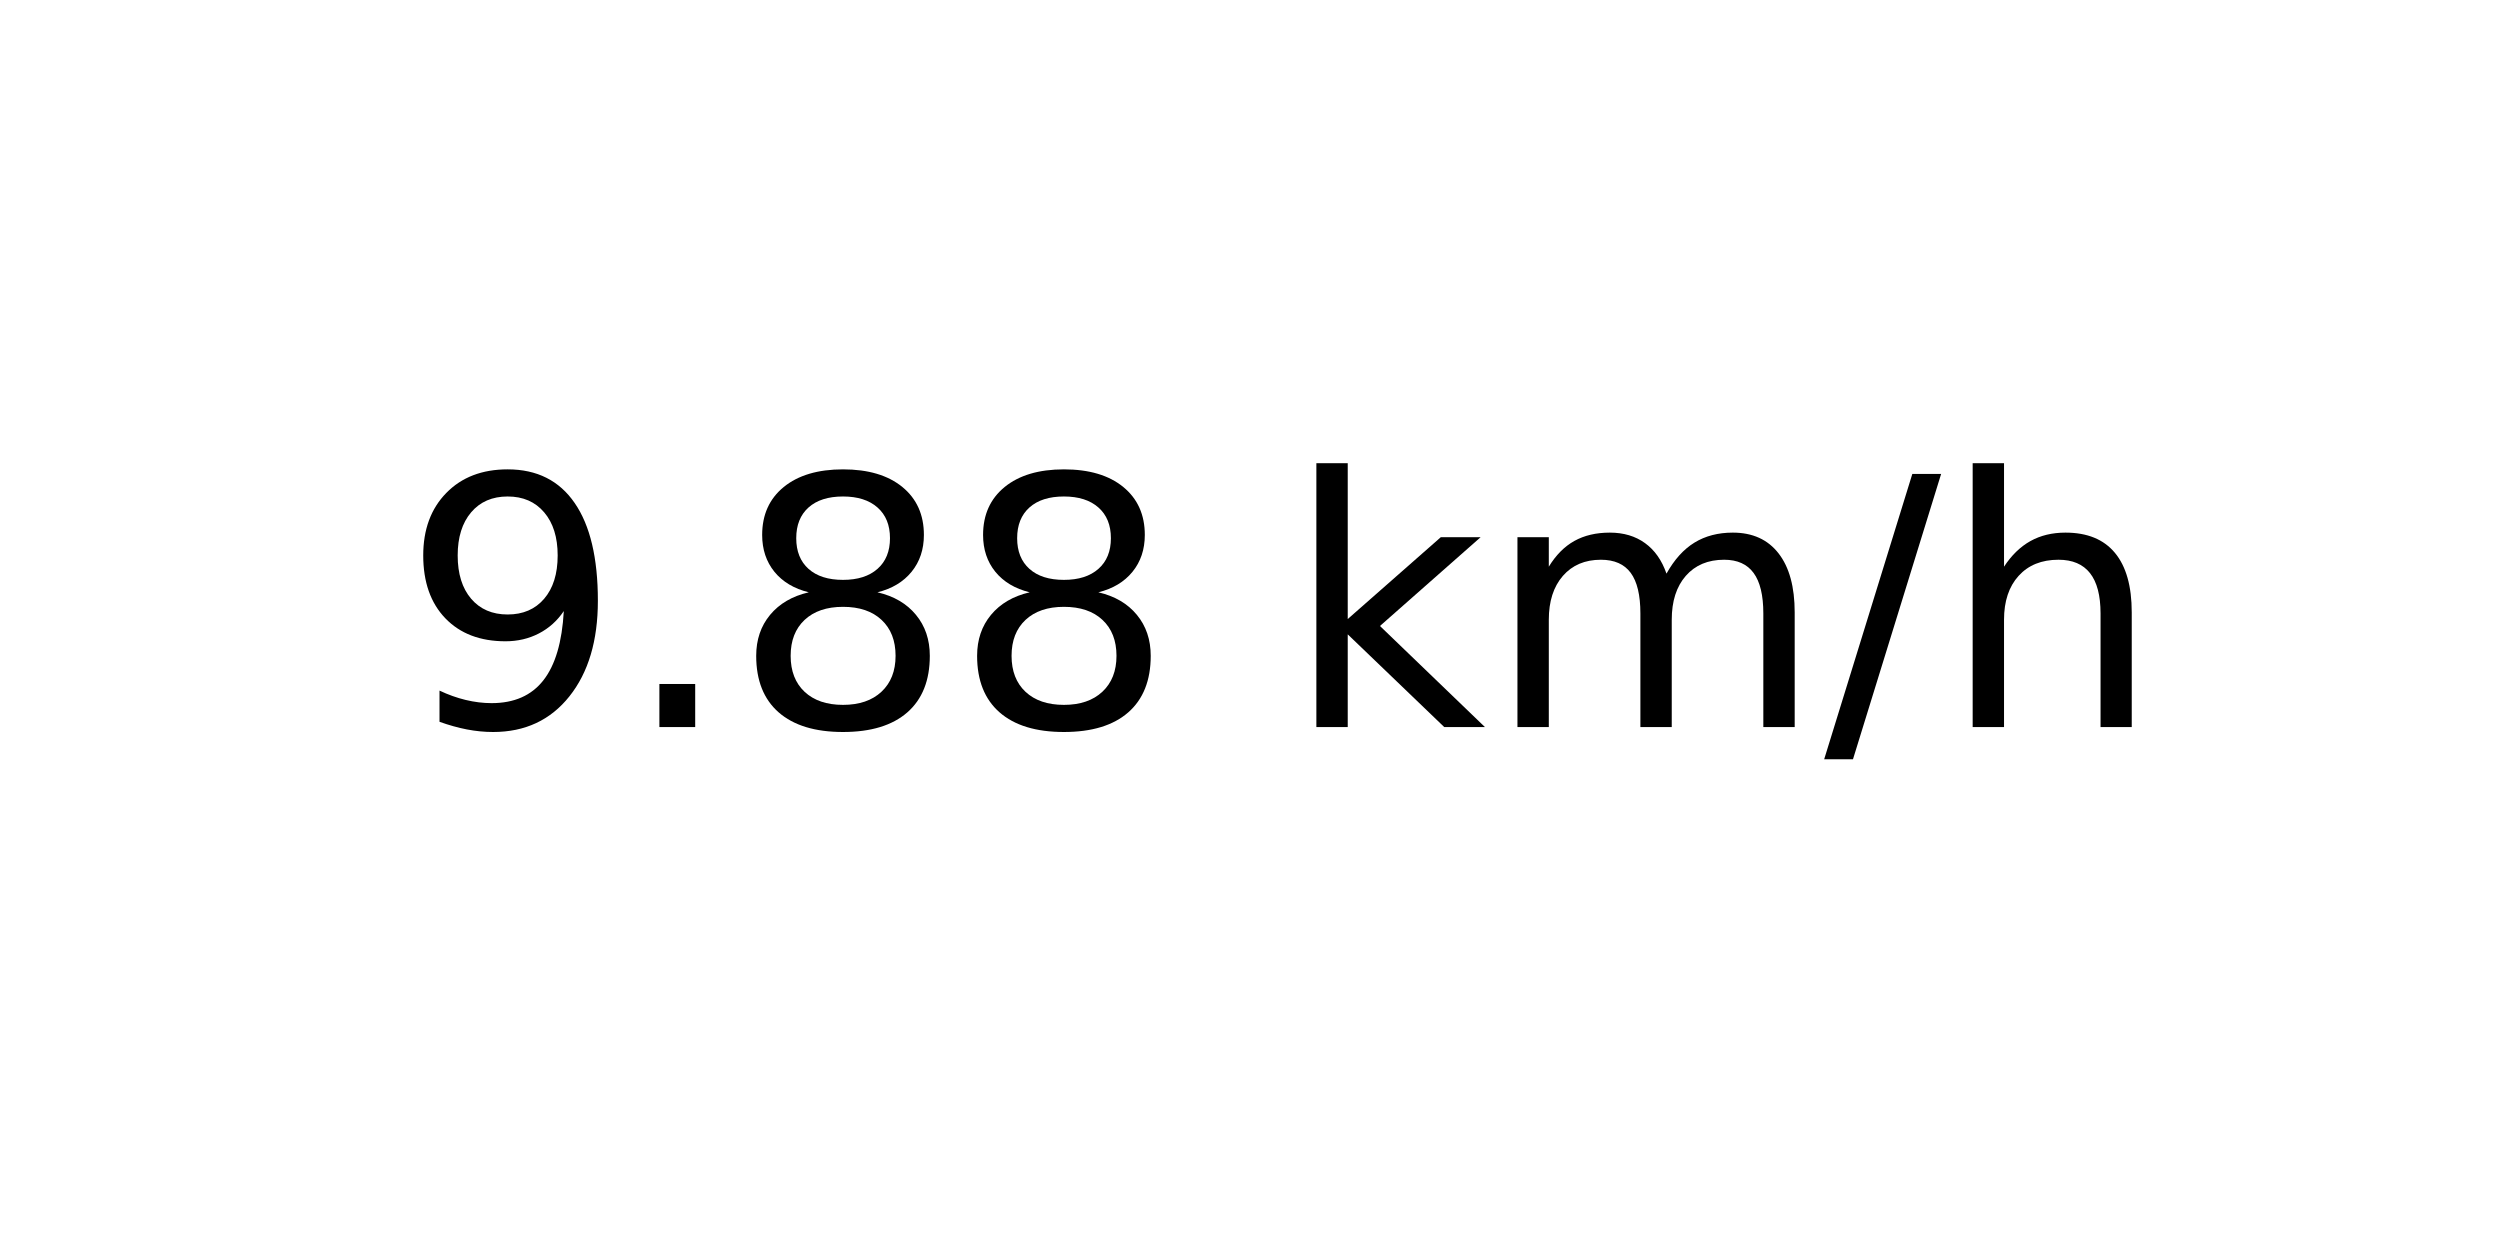
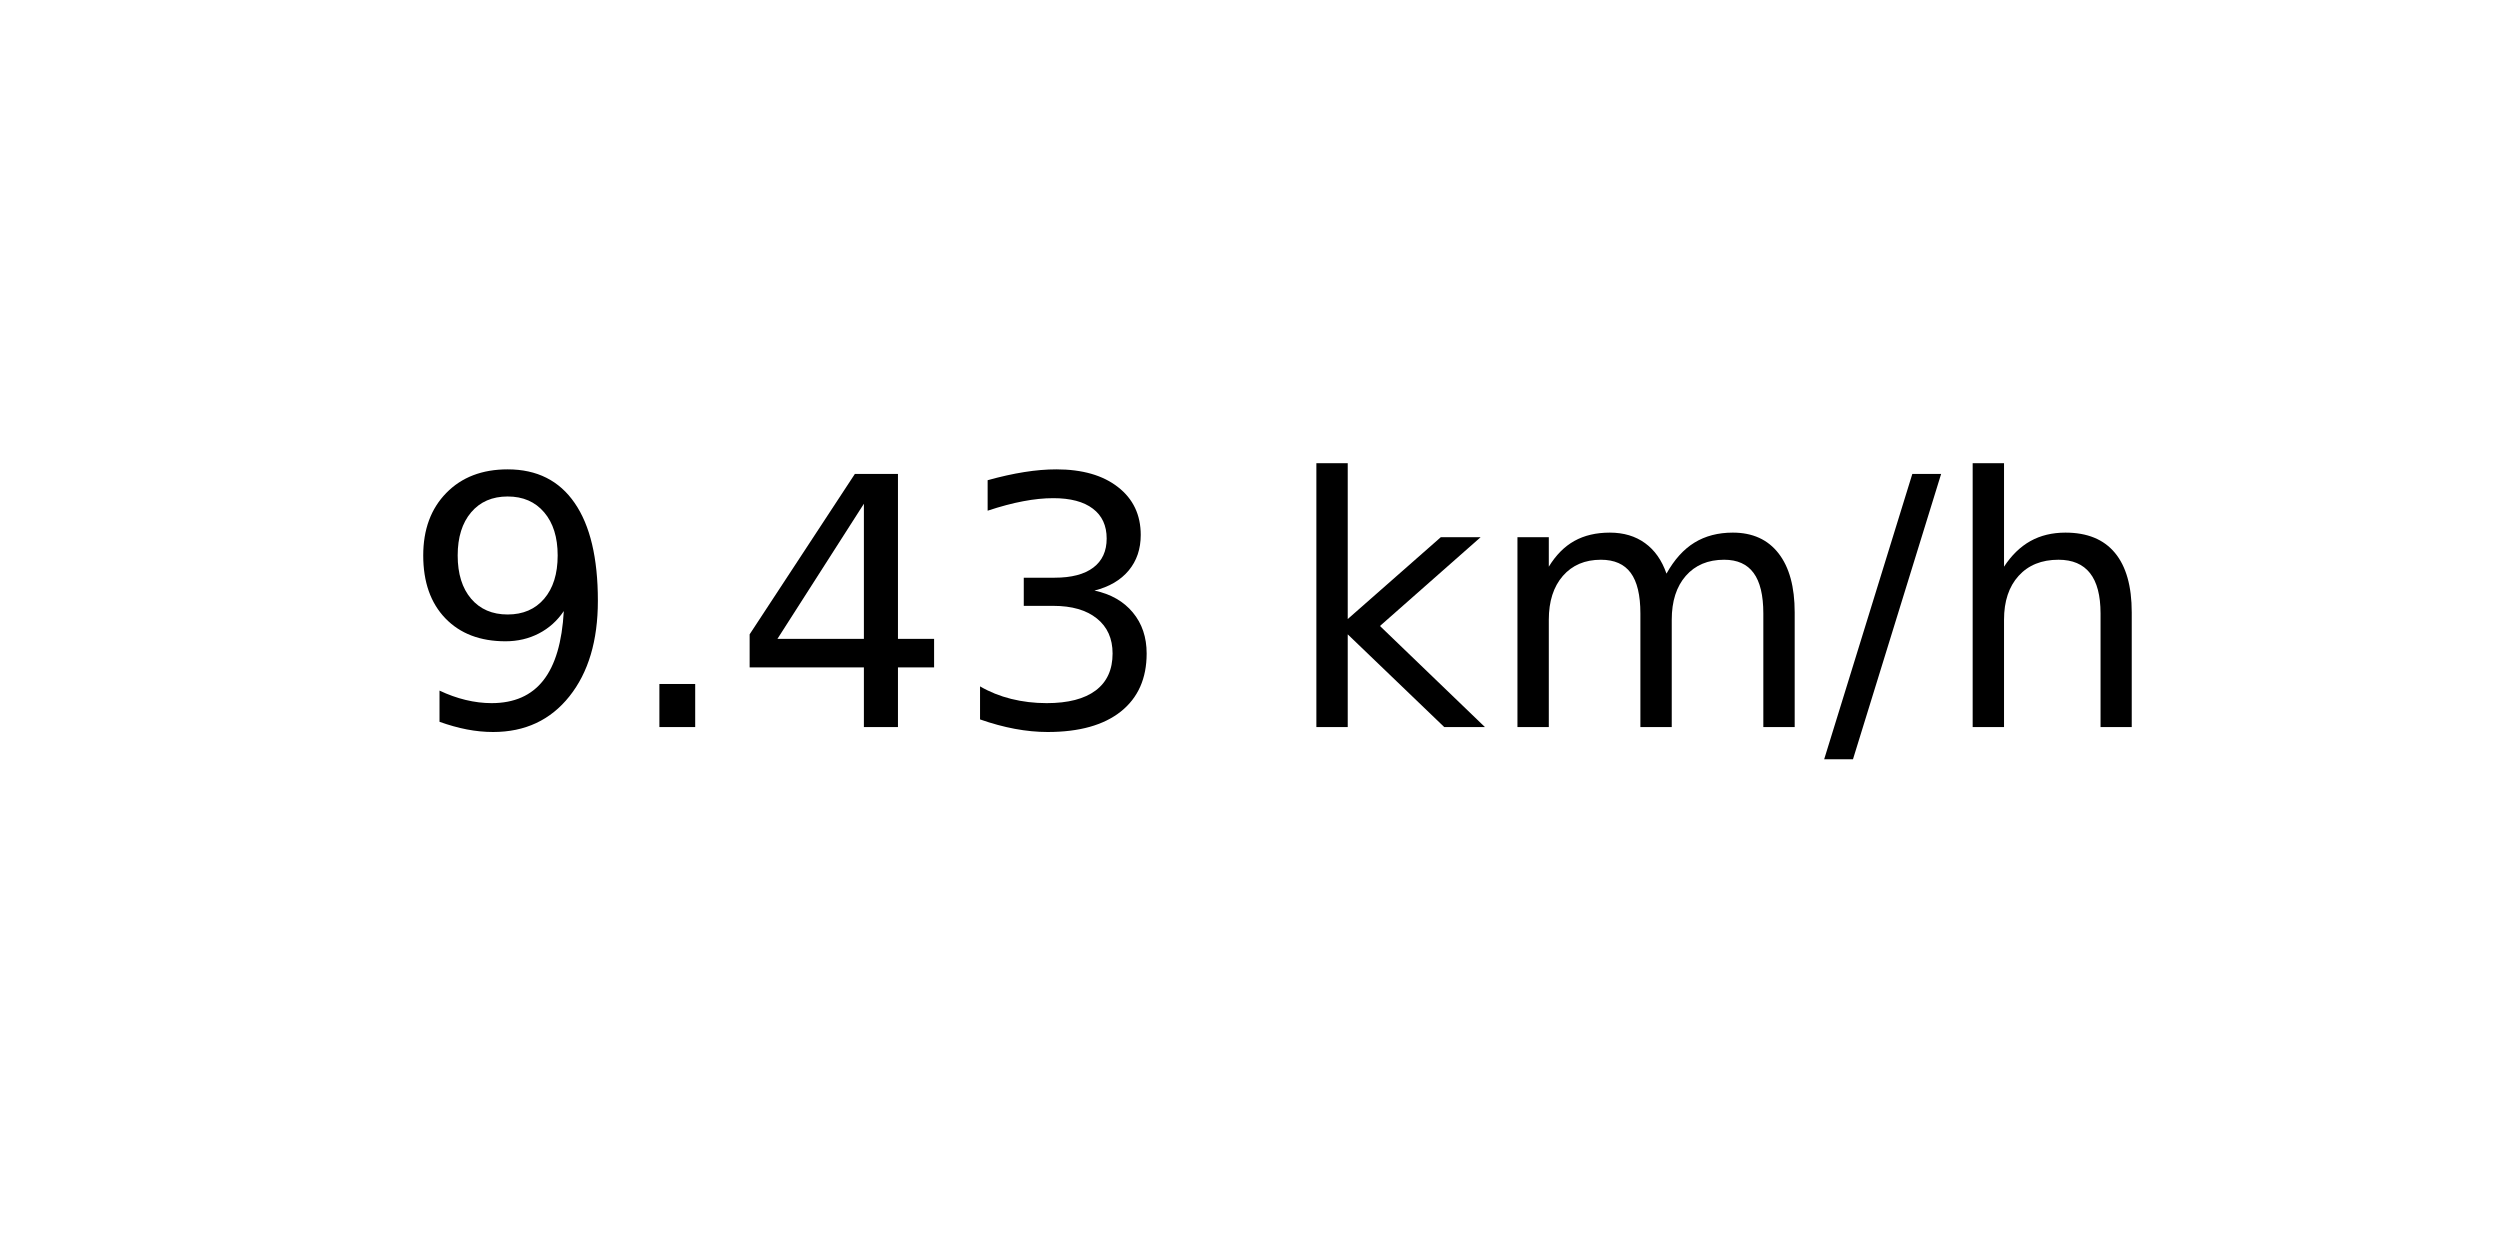
<svg xmlns="http://www.w3.org/2000/svg" xmlns:xlink="http://www.w3.org/1999/xlink" width="72pt" height="36pt" viewBox="0 0 72 36" version="1.1">
  <defs>
    <style type="text/css">*{stroke-linejoin: round; stroke-linecap: butt}</style>
  </defs>
  <g id="figure_1">
    <g id="axes_1">
      <g id="text_1">
        <g transform="translate(11.55937 20.93937) scale(0.1 -0.1)">
          <defs>
            <path id="DejaVuSans-39" d="M 703 97  L 703 672  Q 941 559 1184 500  Q 1428 441 1663 441  Q 2288 441 2617 861  Q 2947 1281 2994 2138  Q 2813 1869 2534 1725  Q 2256 1581 1919 1581  Q 1219 1581 811 2004  Q 403 2428 403 3163  Q 403 3881 828 4315  Q 1253 4750 1959 4750  Q 2769 4750 3195 4129  Q 3622 3509 3622 2328  Q 3622 1225 3098 567  Q 2575 -91 1691 -91  Q 1453 -91 1209 -44  Q 966 3 703 97  z M 1959 2075  Q 2384 2075 2632 2365  Q 2881 2656 2881 3163  Q 2881 3666 2632 3958  Q 2384 4250 1959 4250  Q 1534 4250 1286 3958  Q 1038 3666 1038 3163  Q 1038 2656 1286 2365  Q 1534 2075 1959 2075  z " transform="scale(0.015625)" />
            <path id="DejaVuSans-2e" d="M 684 794  L 1344 794  L 1344 0  L 684 0  L 684 794  z " transform="scale(0.015625)" />
-             <path id="DejaVuSans-38" d="M 2034 2216  Q 1584 2216 1326 1975  Q 1069 1734 1069 1313  Q 1069 891 1326 650  Q 1584 409 2034 409  Q 2484 409 2743 651  Q 3003 894 3003 1313  Q 3003 1734 2745 1975  Q 2488 2216 2034 2216  z M 1403 2484  Q 997 2584 770 2862  Q 544 3141 544 3541  Q 544 4100 942 4425  Q 1341 4750 2034 4750  Q 2731 4750 3128 4425  Q 3525 4100 3525 3541  Q 3525 3141 3298 2862  Q 3072 2584 2669 2484  Q 3125 2378 3379 2068  Q 3634 1759 3634 1313  Q 3634 634 3220 271  Q 2806 -91 2034 -91  Q 1263 -91 848 271  Q 434 634 434 1313  Q 434 1759 690 2068  Q 947 2378 1403 2484  z M 1172 3481  Q 1172 3119 1398 2916  Q 1625 2713 2034 2713  Q 2441 2713 2670 2916  Q 2900 3119 2900 3481  Q 2900 3844 2670 4047  Q 2441 4250 2034 4250  Q 1625 4250 1398 4047  Q 1172 3844 1172 3481  z " transform="scale(0.015625)" />
+             <path id="DejaVuSans-34" d="M 2419 4116  L 825 1625  L 2419 1625  L 2419 4116  z M 2253 4666  L 3047 4666  L 3047 1625  L 3713 1625  L 3713 1100  L 3047 1100  L 3047 0  L 2419 0  L 2419 1100  L 313 1100  L 313 1709  L 2253 4666  z " transform="scale(0.015625)" />
+             <path id="DejaVuSans-33" d="M 2597 2516  Q 3050 2419 3304 2112  Q 3559 1806 3559 1356  Q 3559 666 3084 287  Q 2609 -91 1734 -91  Q 1441 -91 1130 -33  Q 819 25 488 141  L 488 750  Q 750 597 1062 519  Q 1375 441 1716 441  Q 2309 441 2620 675  Q 2931 909 2931 1356  Q 2931 1769 2642 2001  Q 2353 2234 1838 2234  L 1294 2234  L 1294 2753  L 1863 2753  Q 2328 2753 2575 2939  Q 2822 3125 2822 3475  Q 2822 3834 2567 4026  Q 2313 4219 1838 4219  Q 1578 4219 1281 4162  Q 984 4106 628 3988  L 628 4550  Q 988 4650 1302 4700  Q 1616 4750 1894 4750  Q 2613 4750 3031 4423  Q 3450 4097 3450 3541  Q 3450 3153 3228 2886  Q 3006 2619 2597 2516  z " transform="scale(0.015625)" />
            <path id="DejaVuSans-20" transform="scale(0.015625)" />
            <path id="DejaVuSans-6b" d="M 581 4863  L 1159 4863  L 1159 1991  L 2875 3500  L 3609 3500  L 1753 1863  L 3688 0  L 2938 0  L 1159 1709  L 1159 0  L 581 0  L 581 4863  z " transform="scale(0.015625)" />
            <path id="DejaVuSans-6d" d="M 3328 2828  Q 3544 3216 3844 3400  Q 4144 3584 4550 3584  Q 5097 3584 5394 3201  Q 5691 2819 5691 2113  L 5691 0  L 5113 0  L 5113 2094  Q 5113 2597 4934 2840  Q 4756 3084 4391 3084  Q 3944 3084 3684 2787  Q 3425 2491 3425 1978  L 3425 0  L 2847 0  L 2847 2094  Q 2847 2600 2669 2842  Q 2491 3084 2119 3084  Q 1678 3084 1418 2786  Q 1159 2488 1159 1978  L 1159 0  L 581 0  L 581 3500  L 1159 3500  L 1159 2956  Q 1356 3278 1631 3431  Q 1906 3584 2284 3584  Q 2666 3584 2933 3390  Q 3200 3197 3328 2828  z " transform="scale(0.015625)" />
            <path id="DejaVuSans-2f" d="M 1625 4666  L 2156 4666  L 531 -594  L 0 -594  L 1625 4666  z " transform="scale(0.015625)" />
            <path id="DejaVuSans-68" d="M 3513 2113  L 3513 0  L 2938 0  L 2938 2094  Q 2938 2591 2744 2837  Q 2550 3084 2163 3084  Q 1697 3084 1428 2787  Q 1159 2491 1159 1978  L 1159 0  L 581 0  L 581 4863  L 1159 4863  L 1159 2956  Q 1366 3272 1645 3428  Q 1925 3584 2291 3584  Q 2894 3584 3203 3211  Q 3513 2838 3513 2113  z " transform="scale(0.015625)" />
          </defs>
          <use xlink:href="#DejaVuSans-39" />
          <use xlink:href="#DejaVuSans-2e" x="63.623" />
-           <use xlink:href="#DejaVuSans-38" x="95.41" />
-           <use xlink:href="#DejaVuSans-38" x="159.033" />
+           <use xlink:href="#DejaVuSans-34" x="95.41" />
+           <use xlink:href="#DejaVuSans-33" x="159.033" />
          <use xlink:href="#DejaVuSans-20" x="222.656" />
          <use xlink:href="#DejaVuSans-6b" x="254.443" />
          <use xlink:href="#DejaVuSans-6d" x="312.354" />
          <use xlink:href="#DejaVuSans-2f" x="409.766" />
          <use xlink:href="#DejaVuSans-68" x="443.457" />
        </g>
      </g>
    </g>
  </g>
</svg>
